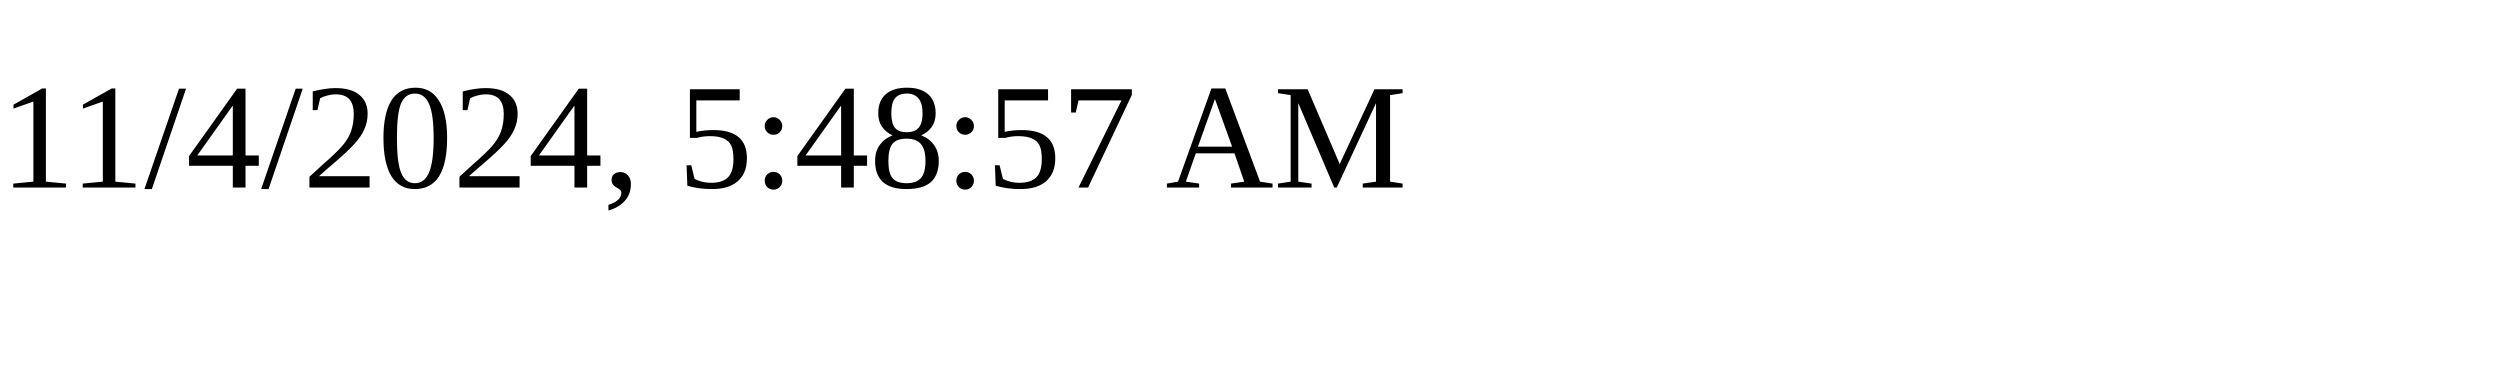
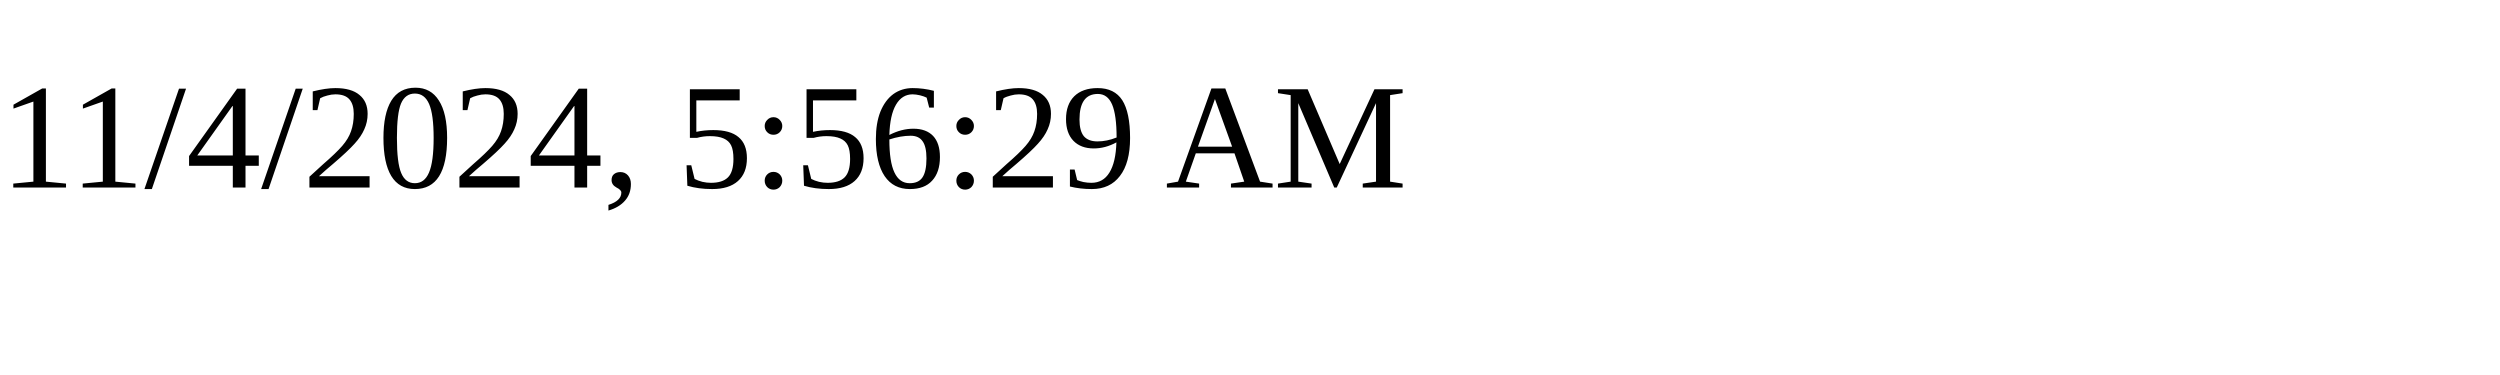
<svg xmlns="http://www.w3.org/2000/svg" height="30" width="200">
-   <text x="0" y="15">11/4/2024, 5:48:57 AM</text>
+   <text x="0" y="15">11/4/2024, 5:56:29 AM</text>
</svg>
